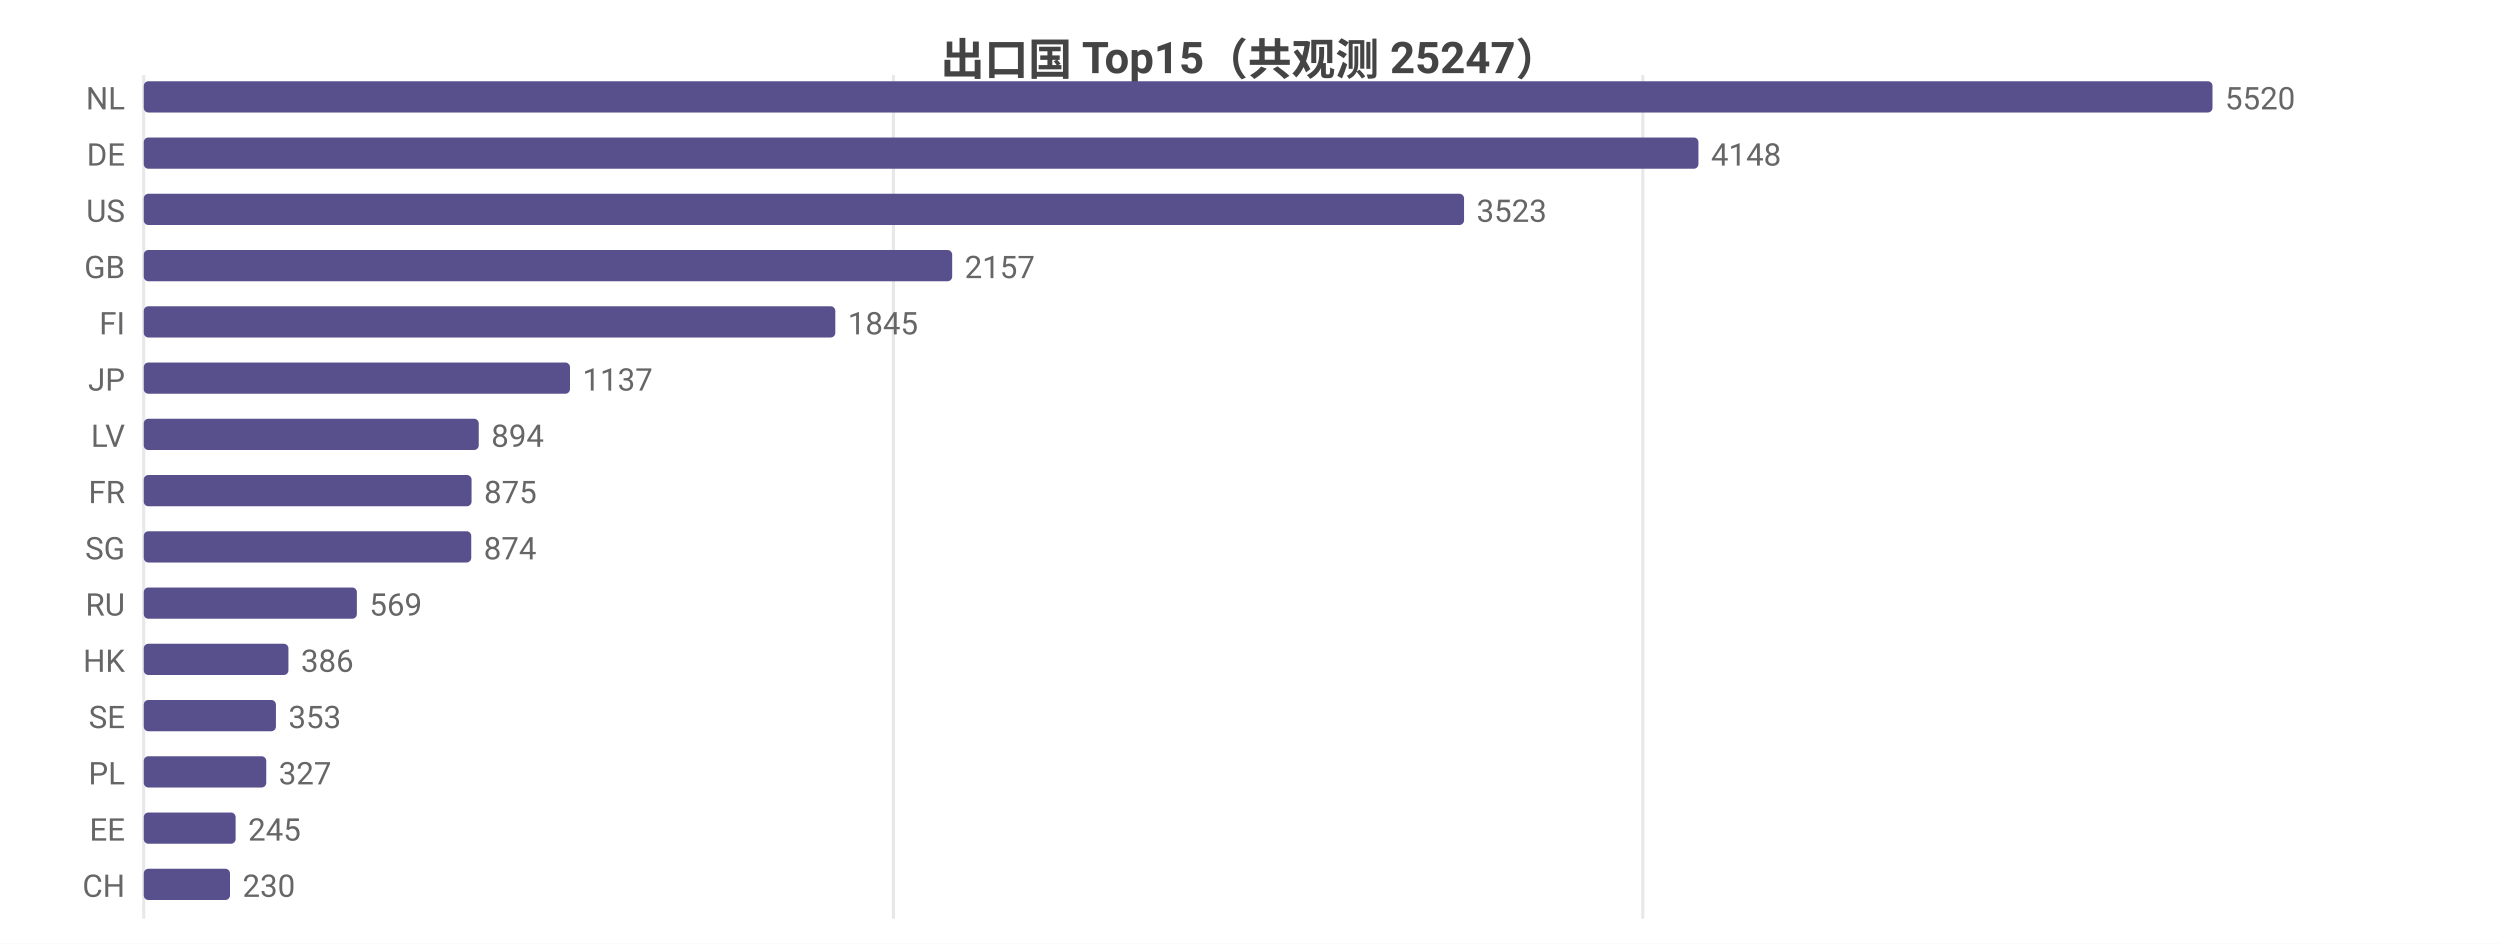
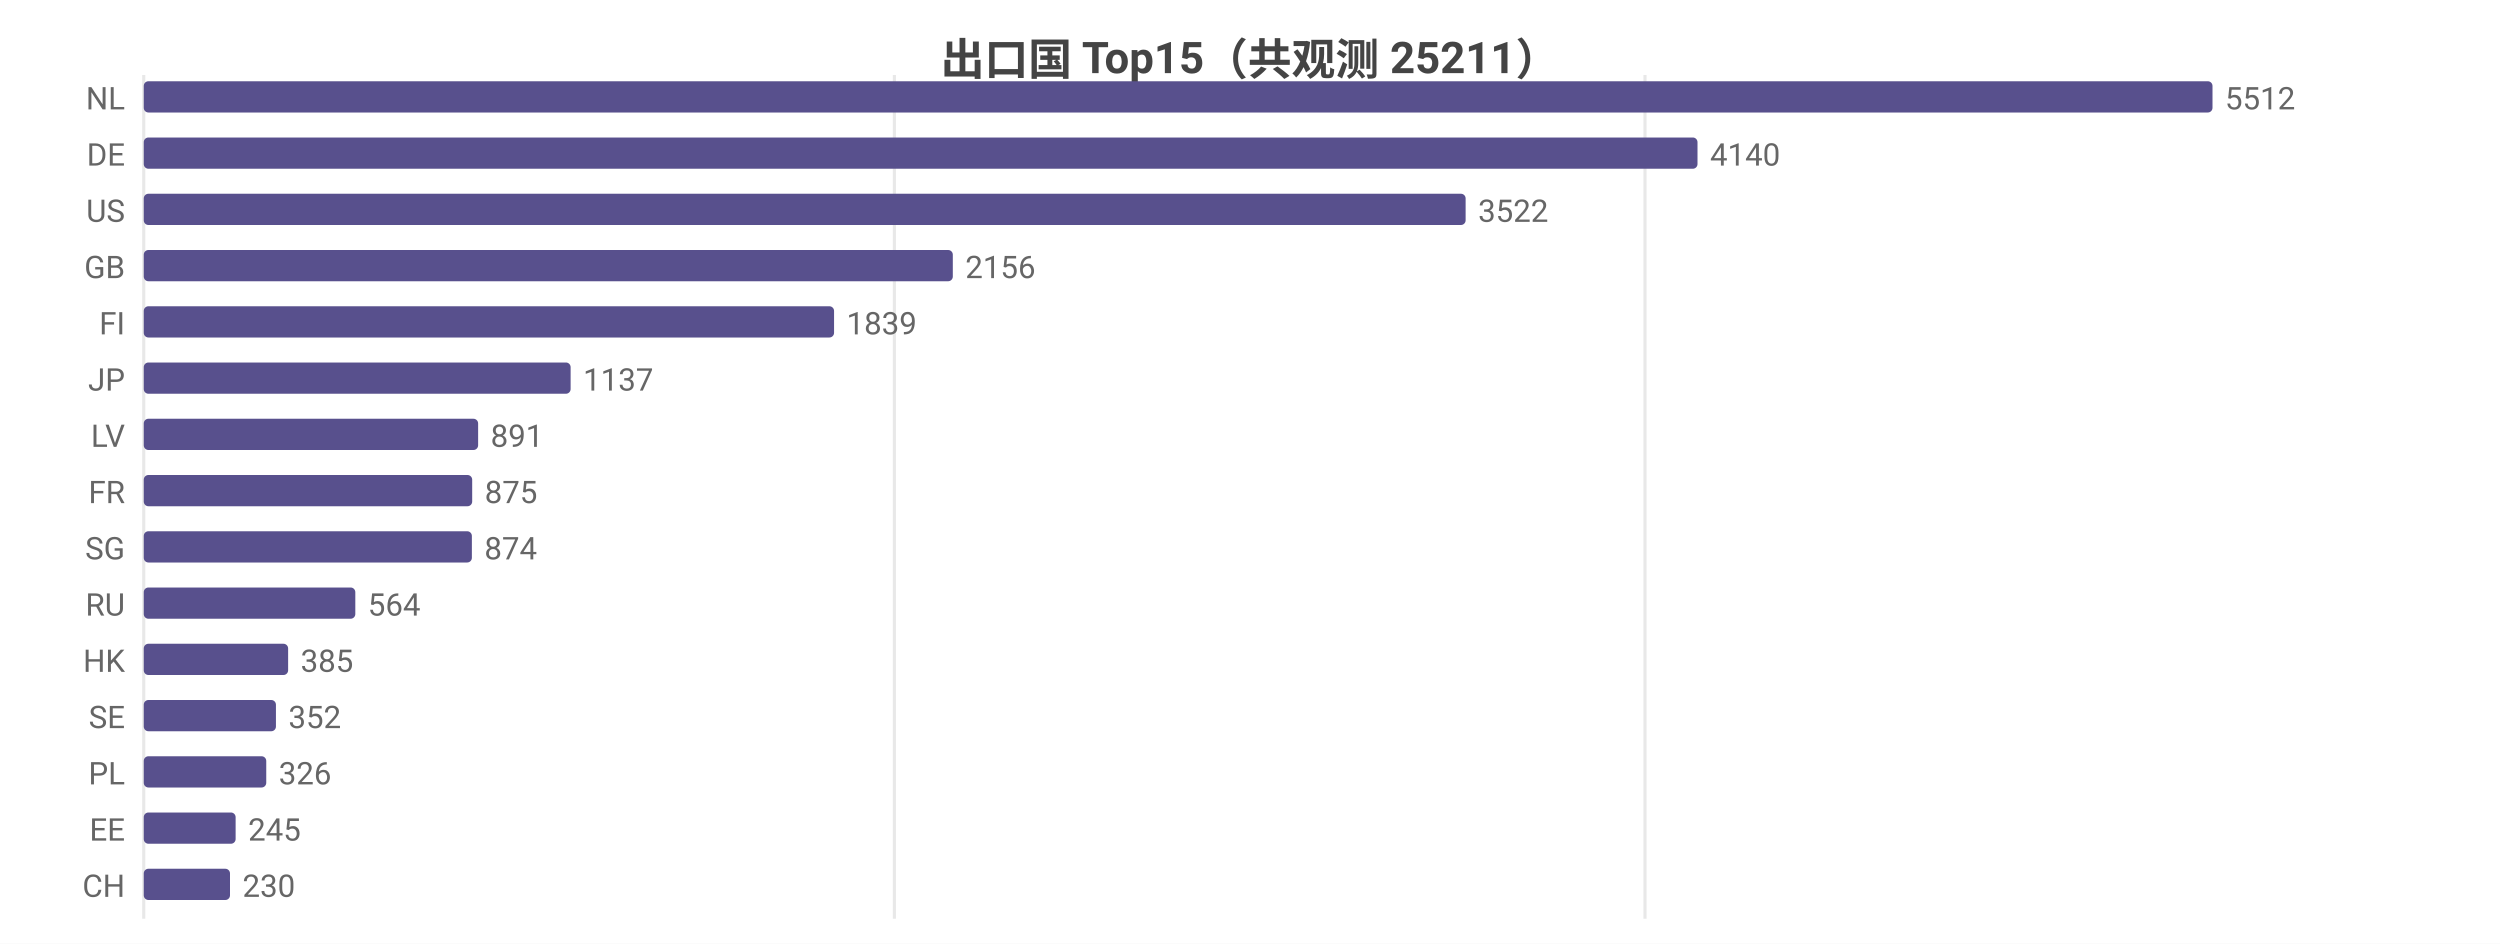
<svg xmlns="http://www.w3.org/2000/svg" width="800" height="302" viewBox="0 0 800 302">
  <rect width="800" height="302" fill="#ffffff" />
  <style>text{font-family:system-ui,-apple-system,'Segoe UI',Roboto,'PingFang SC','Microsoft YaHei','Noto Sans CJK SC',sans-serif}.g{stroke:#e8e8e8;stroke-width:1}.a{stroke:#999;stroke-width:1}.t{font-size:10px;fill:#666}.m{font-size:10px;text-anchor:middle;fill:#666}.e{font-size:10px;text-anchor:end;fill:#666}.l{font-size:11px;fill:#333}.tt{font-size:14px;font-weight:600;text-anchor:middle;fill:#444}.em{font-size:13px;text-anchor:middle;fill:#999}</style>
-   <text class="tt" x="400.0" y="24">出口国 Top15（共观测 25247）</text>
+   <text class="tt" x="400.0" y="24">出口国 Top15（共观测 25211）</text>
  <line class="g" x1="46" y1="24" x2="46" y2="294" />
-   <line class="g" x1="285.9" y1="24" x2="285.9" y2="294" />
-   <line class="g" x1="525.7" y1="24" x2="525.7" y2="294" />
+   <line class="g" x1="286.2" y1="24" x2="286.2" y2="294" />
+   <line class="g" x1="526.4" y1="24" x2="526.4" y2="294" />
  <text class="e" x="40" y="35">NL</text>
  <rect x="46" y="26" width="662" height="10" fill="#58508d" rx="1.5" />
-   <text class="t" x="712" y="35">5520</text>
+   <text class="t" x="712" y="35">5512</text>
  <text class="e" x="40" y="53">DE</text>
-   <rect x="46" y="44" width="497.5" height="10" fill="#58508d" rx="1.5" />
-   <text class="t" x="547.5" y="53">4148</text>
+   <rect x="46" y="44" width="497.2" height="10" fill="#58508d" rx="1.5" />
+   <text class="t" x="547.2" y="53">4140</text>
  <text class="e" x="40" y="71">US</text>
-   <rect x="46" y="62" width="422.5" height="10" fill="#58508d" rx="1.5" />
-   <text class="t" x="472.5" y="71">3523</text>
+   <rect x="46" y="62" width="423.0" height="10" fill="#58508d" rx="1.5" />
+   <text class="t" x="473.0" y="71">3522</text>
  <text class="e" x="40" y="89">GB</text>
-   <rect x="46" y="80" width="258.7" height="10" fill="#58508d" rx="1.5" />
-   <text class="t" x="308.7" y="89">2157</text>
+   <rect x="46" y="80" width="258.9" height="10" fill="#58508d" rx="1.5" />
+   <text class="t" x="308.9" y="89">2156</text>
  <text class="e" x="40" y="107">FI</text>
-   <rect x="46" y="98" width="221.3" height="10" fill="#58508d" rx="1.5" />
-   <text class="t" x="271.3" y="107">1845</text>
+   <rect x="46" y="98" width="220.9" height="10" fill="#58508d" rx="1.5" />
+   <text class="t" x="270.9" y="107">1839</text>
  <text class="e" x="40" y="125">JP</text>
-   <rect x="46" y="116" width="136.4" height="10" fill="#58508d" rx="1.5" />
-   <text class="t" x="186.4" y="125">1137</text>
+   <rect x="46" y="116" width="136.6" height="10" fill="#58508d" rx="1.5" />
+   <text class="t" x="186.6" y="125">1137</text>
  <text class="e" x="40" y="143">LV</text>
-   <rect x="46" y="134" width="107.2" height="10" fill="#58508d" rx="1.5" />
-   <text class="t" x="157.2" y="143">894</text>
+   <rect x="46" y="134" width="107.0" height="10" fill="#58508d" rx="1.5" />
+   <text class="t" x="157.0" y="143">891</text>
  <text class="e" x="40" y="161">FR</text>
-   <rect x="46" y="152" width="104.9" height="10" fill="#58508d" rx="1.5" />
-   <text class="t" x="154.9" y="161">875</text>
+   <rect x="46" y="152" width="105.1" height="10" fill="#58508d" rx="1.5" />
+   <text class="t" x="155.1" y="161">875</text>
  <text class="e" x="40" y="179">SG</text>
-   <rect x="46" y="170" width="104.8" height="10" fill="#58508d" rx="1.5" />
-   <text class="t" x="154.8" y="179">874</text>
+   <rect x="46" y="170" width="105.0" height="10" fill="#58508d" rx="1.5" />
+   <text class="t" x="155.0" y="179">874</text>
  <text class="e" x="40" y="197">RU</text>
-   <rect x="46" y="188" width="68.2" height="10" fill="#58508d" rx="1.5" />
-   <text class="t" x="118.2" y="197">569</text>
+   <rect x="46" y="188" width="67.7" height="10" fill="#58508d" rx="1.5" />
+   <text class="t" x="117.7" y="197">564</text>
  <text class="e" x="40" y="215">HK</text>
-   <rect x="46" y="206" width="46.3" height="10" fill="#58508d" rx="1.5" />
-   <text class="t" x="96.3" y="215">386</text>
+   <rect x="46" y="206" width="46.2" height="10" fill="#58508d" rx="1.5" />
+   <text class="t" x="96.2" y="215">385</text>
  <text class="e" x="40" y="233">SE</text>
  <rect x="46" y="224" width="42.3" height="10" fill="#58508d" rx="1.5" />
-   <text class="t" x="92.3" y="233">353</text>
+   <text class="t" x="92.3" y="233">352</text>
  <text class="e" x="40" y="251">PL</text>
  <rect x="46" y="242" width="39.2" height="10" fill="#58508d" rx="1.5" />
-   <text class="t" x="89.2" y="251">327</text>
+   <text class="t" x="89.2" y="251">326</text>
  <text class="e" x="40" y="269">EE</text>
  <rect x="46" y="260" width="29.4" height="10" fill="#58508d" rx="1.5" />
  <text class="t" x="79.4" y="269">245</text>
  <text class="e" x="40" y="287">CH</text>
  <rect x="46" y="278" width="27.6" height="10" fill="#58508d" rx="1.5" />
  <text class="t" x="77.6" y="287">230</text>
</svg>
